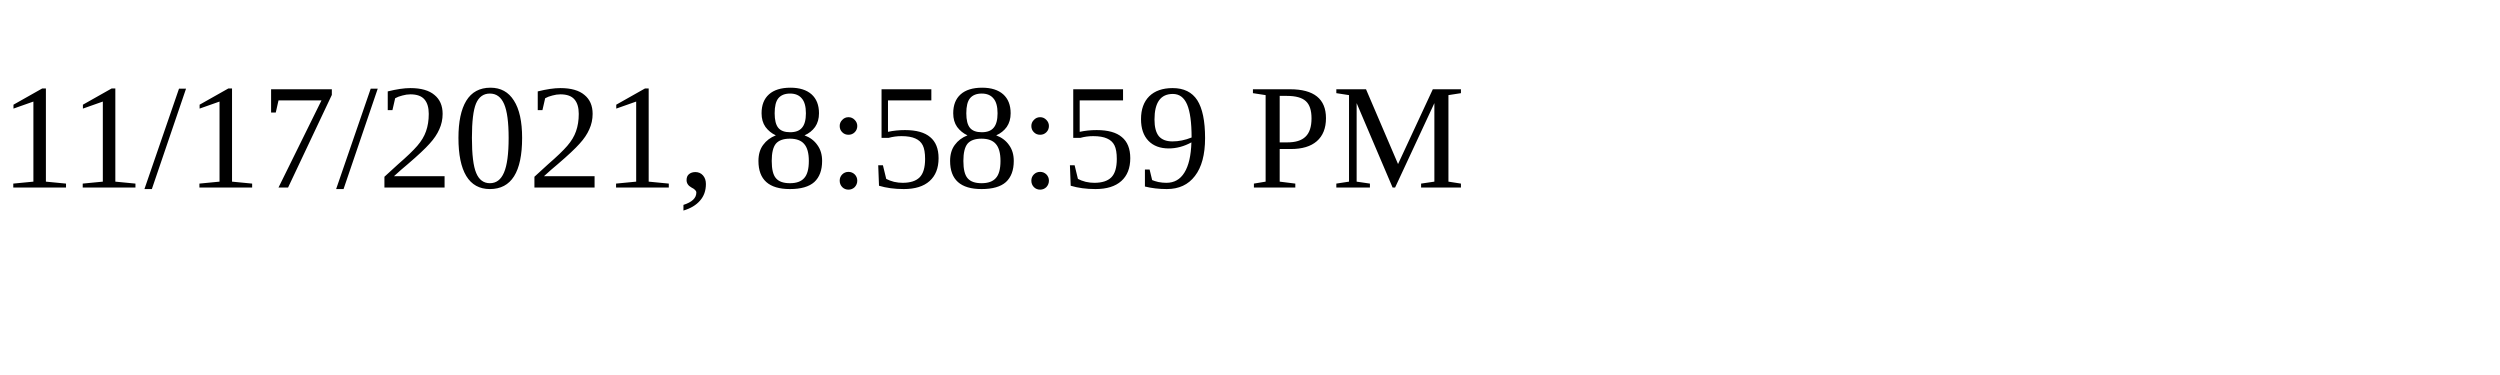
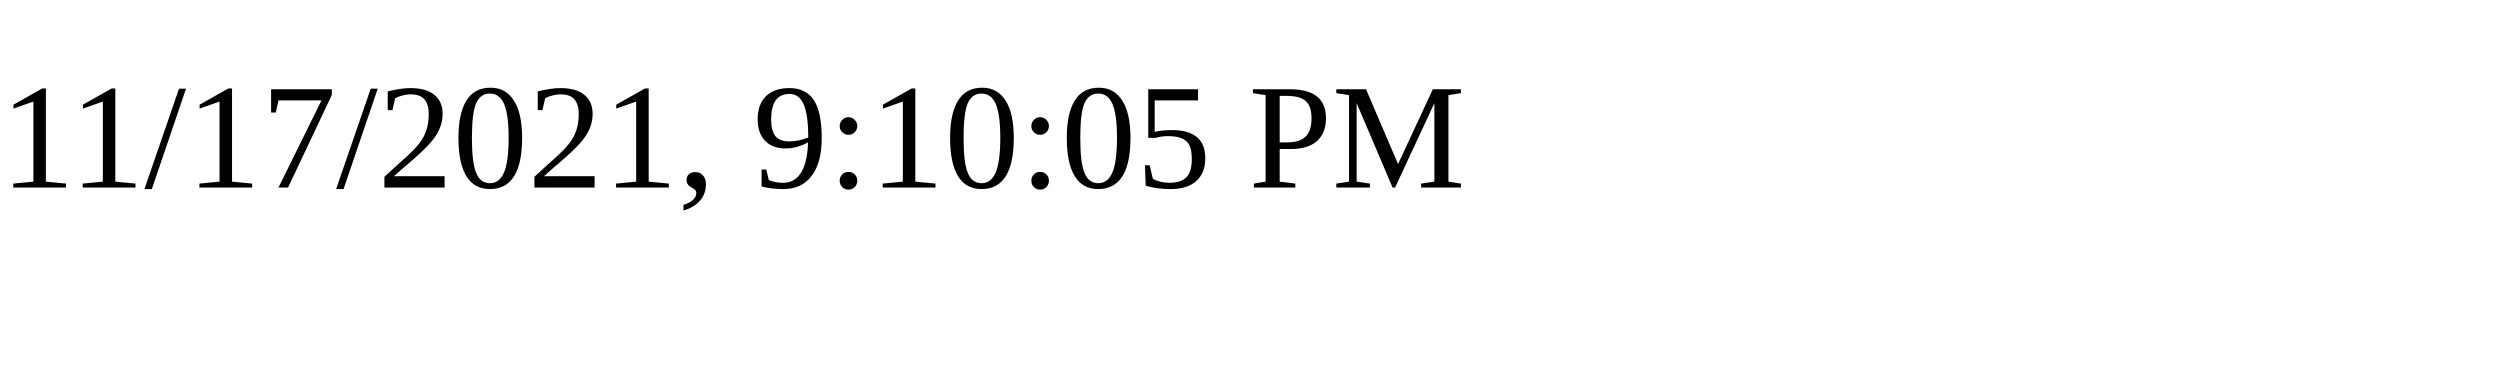
<svg xmlns="http://www.w3.org/2000/svg" height="30" width="200">
-   <text x="0" y="15">11/17/2021, 8:58:59 PM</text>
+   <text x="0" y="15">11/17/2021, 9:10:05 PM</text>
</svg>
